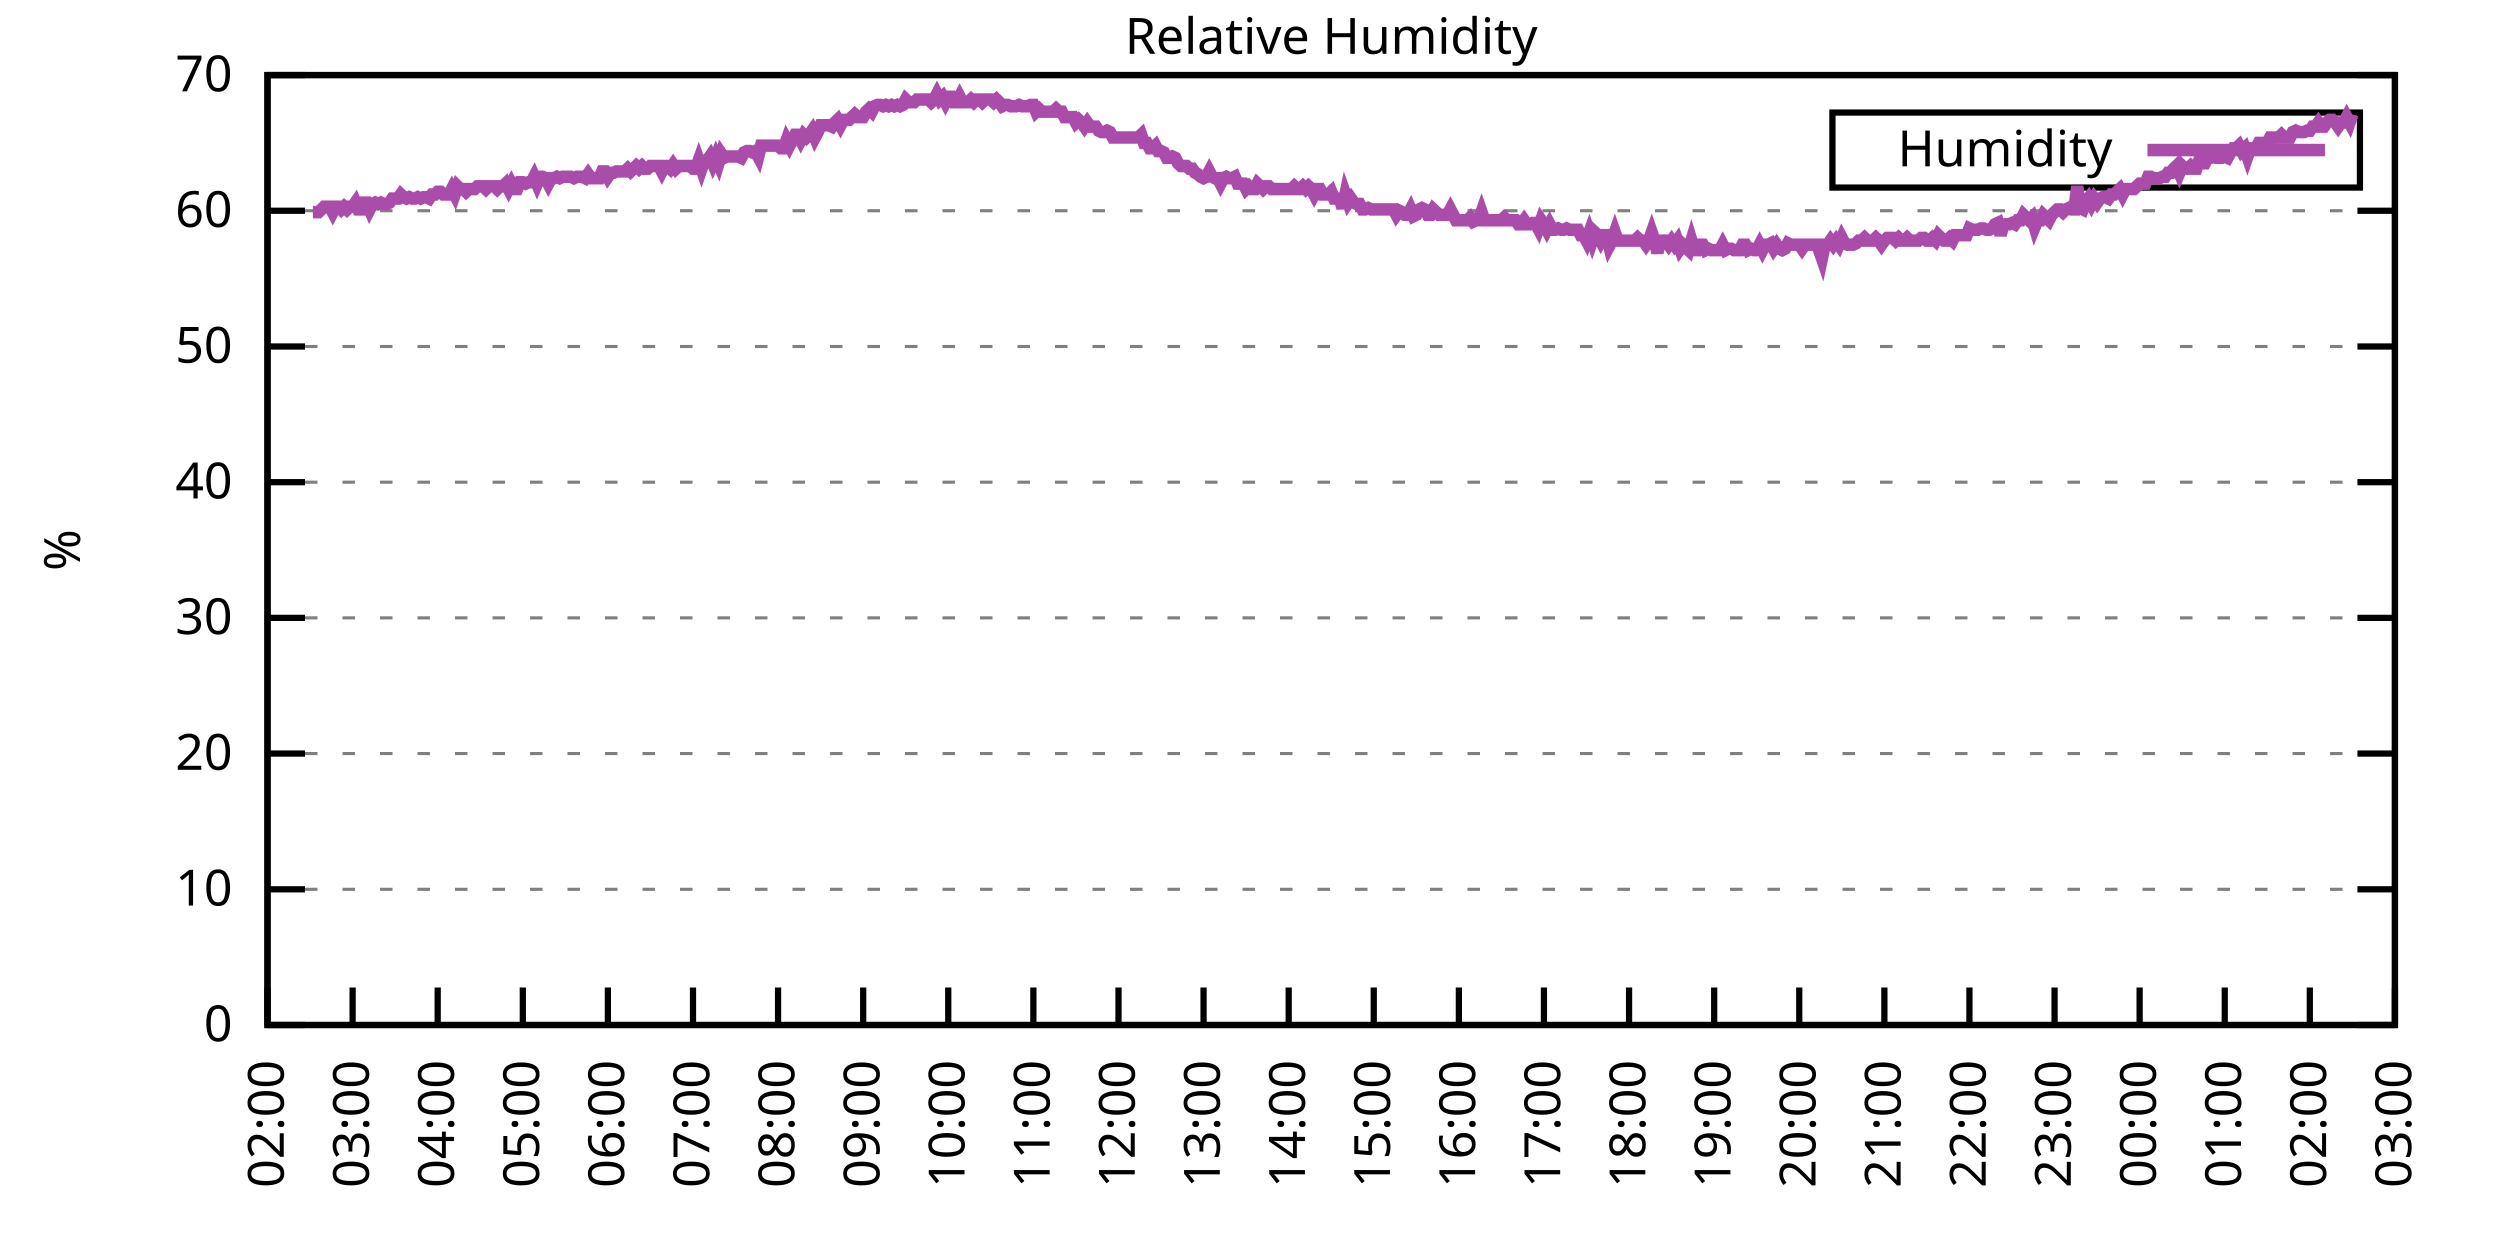
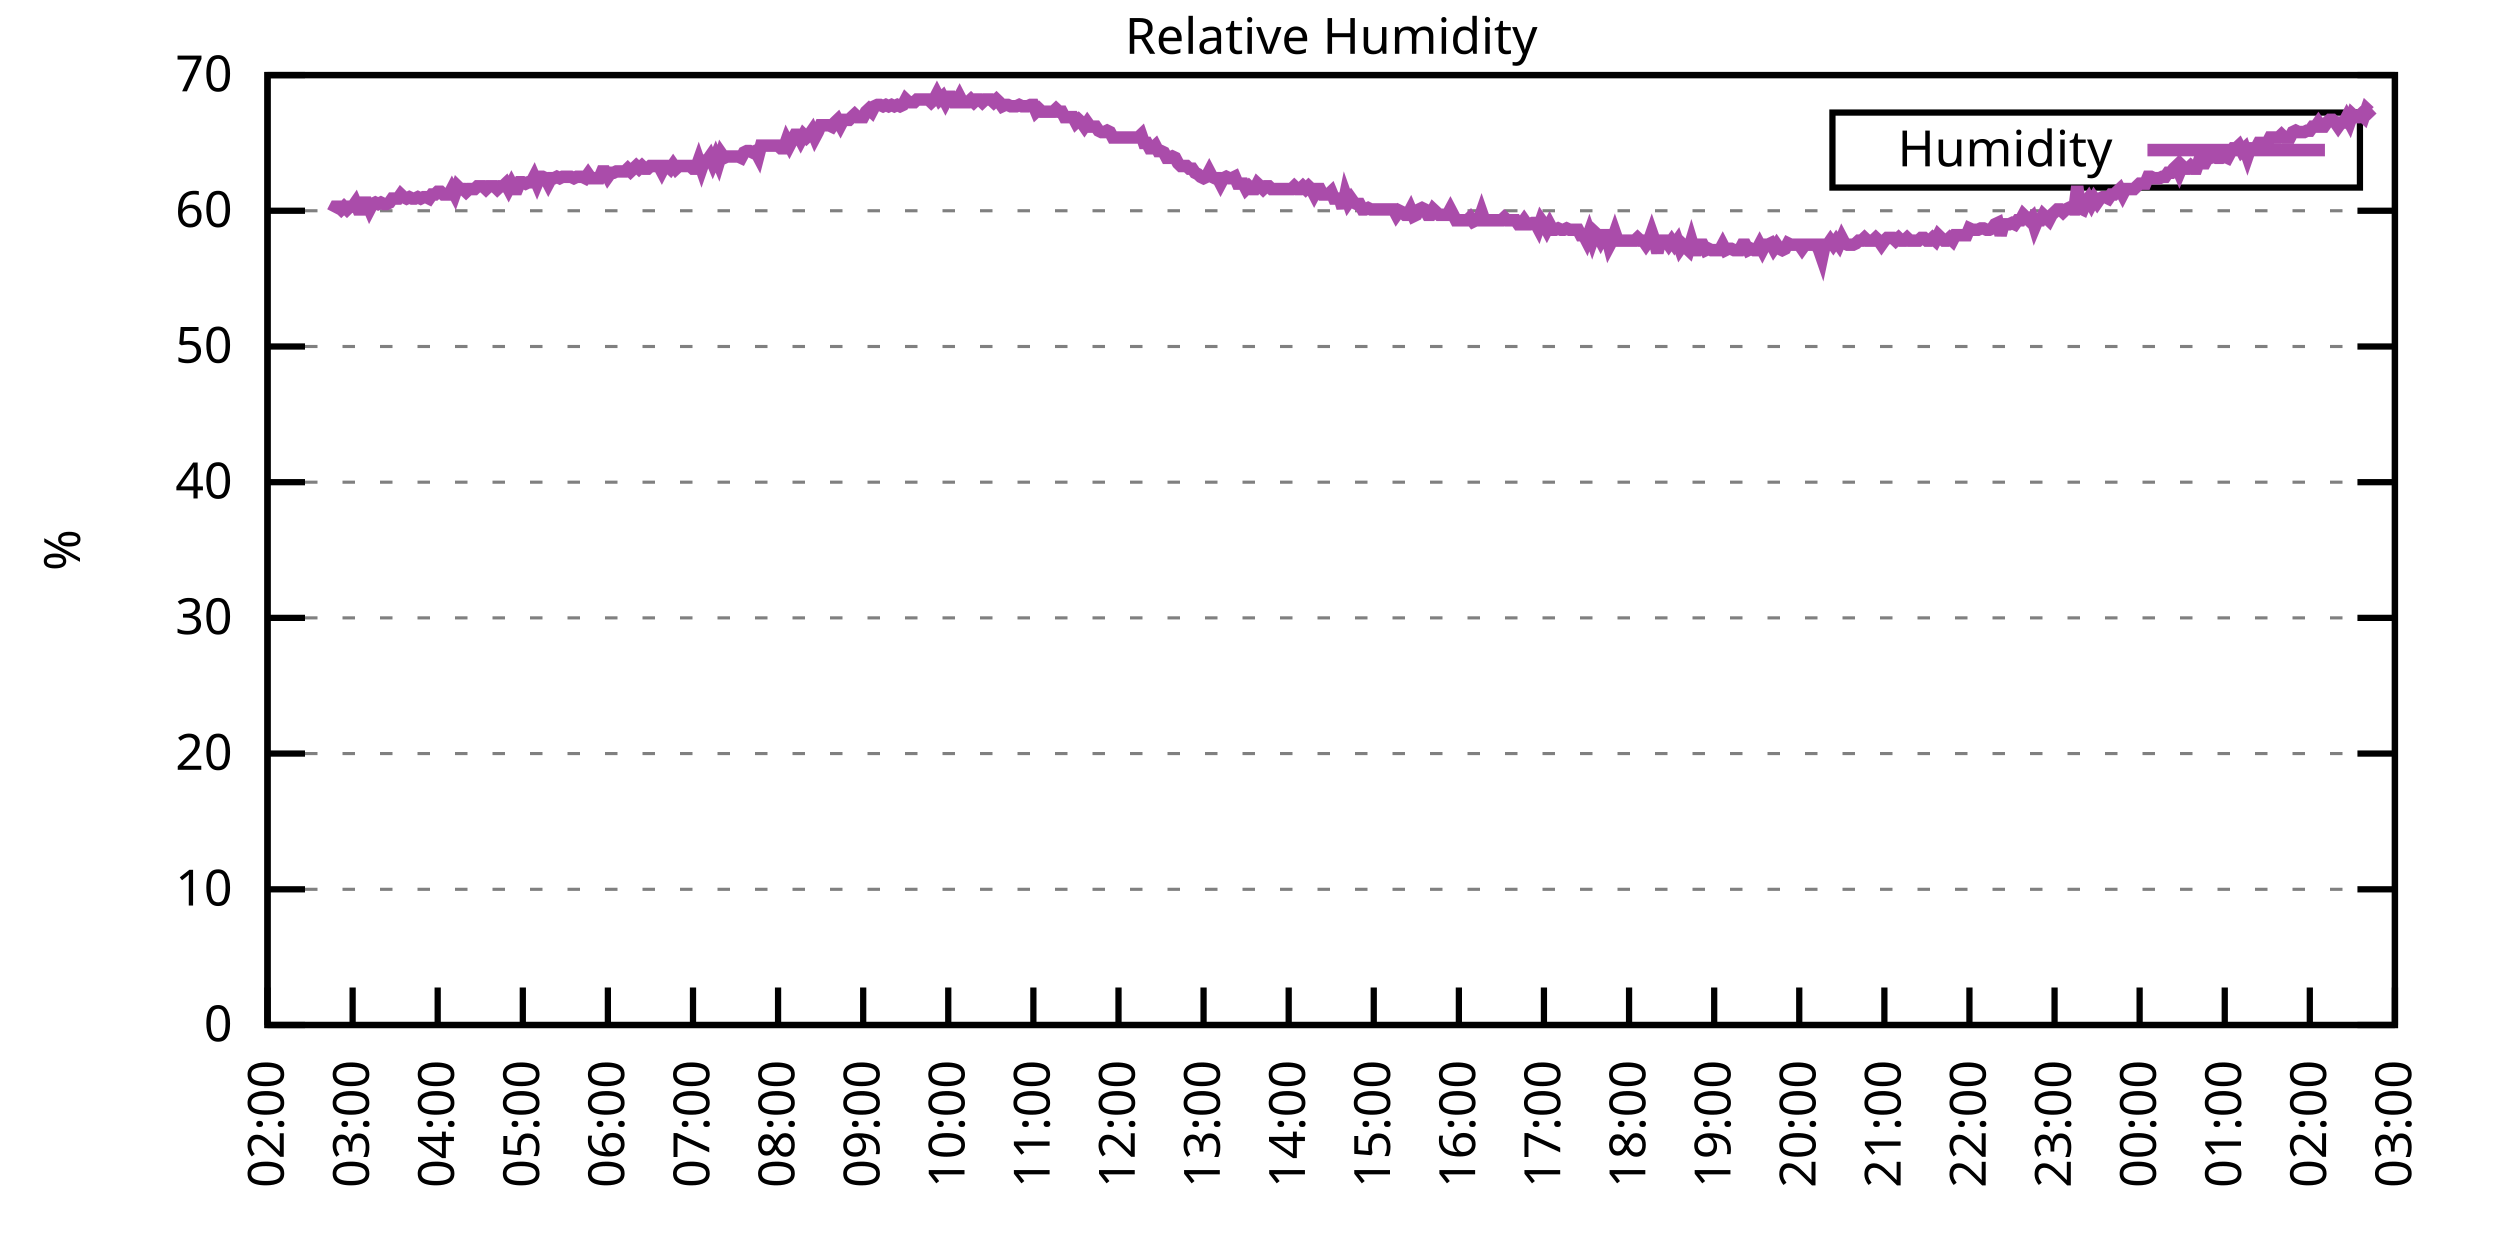
<svg xmlns="http://www.w3.org/2000/svg" xmlns:xlink="http://www.w3.org/1999/xlink" width="400" height="200" viewBox="0 0 400 200">
  <g id="gnuplot_canvas">
    <rect x="0" y="0" width="400" height="200" fill="none" />
    <defs>
      <circle id="gpDot" r="0.5" stroke-width="0.5" stroke="currentColor" />
      <path id="gpPt0" stroke-width="0.333" stroke="currentColor" d="M-1,0 h2 M0,-1 v2" />
      <path id="gpPt1" stroke-width="0.333" stroke="currentColor" d="M-1,-1 L1,1 M1,-1 L-1,1" />
      <path id="gpPt2" stroke-width="0.333" stroke="currentColor" d="M-1,0 L1,0 M0,-1 L0,1 M-1,-1 L1,1 M-1,1 L1,-1" />
      <rect id="gpPt3" stroke-width="0.333" stroke="currentColor" x="-1" y="-1" width="2" height="2" />
      <rect id="gpPt4" stroke-width="0.333" stroke="currentColor" fill="currentColor" x="-1" y="-1" width="2" height="2" />
      <circle id="gpPt5" stroke-width="0.333" stroke="currentColor" cx="0" cy="0" r="1" />
      <use xlink:href="#gpPt5" id="gpPt6" fill="currentColor" stroke="none" />
      <path id="gpPt7" stroke-width="0.333" stroke="currentColor" d="M0,-1.33 L-1.33,0.67 L1.33,0.67 z" />
      <use xlink:href="#gpPt7" id="gpPt8" fill="currentColor" stroke="none" />
      <use xlink:href="#gpPt7" id="gpPt9" stroke="currentColor" transform="rotate(180)" />
      <use xlink:href="#gpPt9" id="gpPt10" fill="currentColor" stroke="none" />
      <use xlink:href="#gpPt3" id="gpPt11" stroke="currentColor" transform="rotate(45)" />
      <use xlink:href="#gpPt11" id="gpPt12" fill="currentColor" stroke="none" />
      <path id="gpPt13" stroke-width="0.333" stroke="currentColor" d="M0,1.330 L1.265,0.411 L0.782,-1.067 L-0.782,-1.076 L-1.265,0.411 z" />
      <use xlink:href="#gpPt13" id="gpPt14" fill="currentColor" stroke="none" />
      <filter id="textbox" filterUnits="objectBoundingBox" x="0" y="0" height="1" width="1">
        <feFlood flood-color="white" flood-opacity="1" result="bgnd" />
        <feComposite in="SourceGraphic" in2="bgnd" operator="atop" />
      </filter>
      <filter id="greybox" filterUnits="objectBoundingBox" x="0" y="0" height="1" width="1">
        <feFlood flood-color="lightgrey" flood-opacity="1" result="grey" />
        <feComposite in="SourceGraphic" in2="grey" operator="atop" />
      </filter>
    </defs>
    <g fill="none" color="white" stroke="currentColor" stroke-width="1.00" stroke-linecap="butt" stroke-linejoin="miter">
</g>
    <g fill="none" color="black" stroke="currentColor" stroke-width="1.00" stroke-linecap="butt" stroke-linejoin="miter">
      <g stroke="none" shape-rendering="crispEdges">
        <polygon fill="rgb(255, 255, 255)" points="42.80,164.00 383.18,164.00 383.18,12.02 42.80,12.02 " />
      </g>
    </g>
    <g fill="none" color="black" stroke="currentColor" stroke-width="1.00" stroke-linecap="butt" stroke-linejoin="miter">
</g>
    <g fill="none" color="black" stroke="black" stroke-width="0.50" stroke-linecap="butt" stroke-linejoin="miter">
</g>
    <g fill="none" color="gray" stroke="currentColor" stroke-width="0.50" stroke-linecap="butt" stroke-linejoin="miter">
      <path stroke="gray" stroke-dasharray="2,4" class="gridline" d="M42.80,164.00 L383.19,164.00  " />
    </g>
    <g fill="none" color="gray" stroke="gray" stroke-width="1.00" stroke-linecap="butt" stroke-linejoin="miter">
</g>
    <g fill="none" color="black" stroke="currentColor" stroke-width="1.00" stroke-linecap="butt" stroke-linejoin="miter">
      <path stroke="black" d="M42.80,164.00 L48.80,164.00 M383.19,164.00 L377.19,164.00  " />
      <g transform="translate(37.20,166.60)" stroke="none" fill="black" font-family="Sans" font-size="8.00" text-anchor="end">
        <text>
          <tspan font-family="Sans"> 0</tspan>
        </text>
      </g>
    </g>
    <g fill="none" color="black" stroke="currentColor" stroke-width="1.00" stroke-linecap="butt" stroke-linejoin="miter">
</g>
    <g fill="none" color="black" stroke="black" stroke-width="0.50" stroke-linecap="butt" stroke-linejoin="miter">
</g>
    <g fill="none" color="gray" stroke="currentColor" stroke-width="0.50" stroke-linecap="butt" stroke-linejoin="miter">
      <path stroke="gray" stroke-dasharray="2,4" class="gridline" d="M42.80,142.29 L383.19,142.29  " />
    </g>
    <g fill="none" color="gray" stroke="gray" stroke-width="1.00" stroke-linecap="butt" stroke-linejoin="miter">
</g>
    <g fill="none" color="black" stroke="currentColor" stroke-width="1.00" stroke-linecap="butt" stroke-linejoin="miter">
      <path stroke="black" d="M42.80,142.29 L48.80,142.29 M383.19,142.29 L377.19,142.29  " />
      <g transform="translate(37.20,144.89)" stroke="none" fill="black" font-family="Sans" font-size="8.00" text-anchor="end">
        <text>
          <tspan font-family="Sans"> 10</tspan>
        </text>
      </g>
    </g>
    <g fill="none" color="black" stroke="currentColor" stroke-width="1.00" stroke-linecap="butt" stroke-linejoin="miter">
</g>
    <g fill="none" color="black" stroke="black" stroke-width="0.50" stroke-linecap="butt" stroke-linejoin="miter">
</g>
    <g fill="none" color="gray" stroke="currentColor" stroke-width="0.50" stroke-linecap="butt" stroke-linejoin="miter">
      <path stroke="gray" stroke-dasharray="2,4" class="gridline" d="M42.80,120.57 L383.19,120.57  " />
    </g>
    <g fill="none" color="gray" stroke="gray" stroke-width="1.00" stroke-linecap="butt" stroke-linejoin="miter">
</g>
    <g fill="none" color="black" stroke="currentColor" stroke-width="1.00" stroke-linecap="butt" stroke-linejoin="miter">
      <path stroke="black" d="M42.80,120.57 L48.80,120.57 M383.19,120.57 L377.19,120.57  " />
      <g transform="translate(37.20,123.17)" stroke="none" fill="black" font-family="Sans" font-size="8.00" text-anchor="end">
        <text>
          <tspan font-family="Sans"> 20</tspan>
        </text>
      </g>
    </g>
    <g fill="none" color="black" stroke="currentColor" stroke-width="1.00" stroke-linecap="butt" stroke-linejoin="miter">
</g>
    <g fill="none" color="black" stroke="black" stroke-width="0.50" stroke-linecap="butt" stroke-linejoin="miter">
</g>
    <g fill="none" color="gray" stroke="currentColor" stroke-width="0.50" stroke-linecap="butt" stroke-linejoin="miter">
      <path stroke="gray" stroke-dasharray="2,4" class="gridline" d="M42.80,98.86 L383.19,98.86  " />
    </g>
    <g fill="none" color="gray" stroke="gray" stroke-width="1.00" stroke-linecap="butt" stroke-linejoin="miter">
</g>
    <g fill="none" color="black" stroke="currentColor" stroke-width="1.00" stroke-linecap="butt" stroke-linejoin="miter">
      <path stroke="black" d="M42.80,98.86 L48.80,98.86 M383.19,98.86 L377.19,98.86  " />
      <g transform="translate(37.20,101.46)" stroke="none" fill="black" font-family="Sans" font-size="8.00" text-anchor="end">
        <text>
          <tspan font-family="Sans"> 30</tspan>
        </text>
      </g>
    </g>
    <g fill="none" color="black" stroke="currentColor" stroke-width="1.00" stroke-linecap="butt" stroke-linejoin="miter">
</g>
    <g fill="none" color="black" stroke="black" stroke-width="0.50" stroke-linecap="butt" stroke-linejoin="miter">
</g>
    <g fill="none" color="gray" stroke="currentColor" stroke-width="0.50" stroke-linecap="butt" stroke-linejoin="miter">
      <path stroke="gray" stroke-dasharray="2,4" class="gridline" d="M42.80,77.15 L383.19,77.15  " />
    </g>
    <g fill="none" color="gray" stroke="gray" stroke-width="1.00" stroke-linecap="butt" stroke-linejoin="miter">
</g>
    <g fill="none" color="black" stroke="currentColor" stroke-width="1.00" stroke-linecap="butt" stroke-linejoin="miter">
      <path stroke="black" d="M42.80,77.15 L48.80,77.15 M383.19,77.15 L377.19,77.15  " />
      <g transform="translate(37.20,79.75)" stroke="none" fill="black" font-family="Sans" font-size="8.00" text-anchor="end">
        <text>
          <tspan font-family="Sans"> 40</tspan>
        </text>
      </g>
    </g>
    <g fill="none" color="black" stroke="currentColor" stroke-width="1.00" stroke-linecap="butt" stroke-linejoin="miter">
</g>
    <g fill="none" color="black" stroke="black" stroke-width="0.50" stroke-linecap="butt" stroke-linejoin="miter">
</g>
    <g fill="none" color="gray" stroke="currentColor" stroke-width="0.50" stroke-linecap="butt" stroke-linejoin="miter">
      <path stroke="gray" stroke-dasharray="2,4" class="gridline" d="M42.80,55.44 L383.19,55.44  " />
    </g>
    <g fill="none" color="gray" stroke="gray" stroke-width="1.00" stroke-linecap="butt" stroke-linejoin="miter">
</g>
    <g fill="none" color="black" stroke="currentColor" stroke-width="1.00" stroke-linecap="butt" stroke-linejoin="miter">
      <path stroke="black" d="M42.80,55.44 L48.80,55.44 M383.19,55.44 L377.19,55.44  " />
      <g transform="translate(37.20,58.04)" stroke="none" fill="black" font-family="Sans" font-size="8.00" text-anchor="end">
        <text>
          <tspan font-family="Sans"> 50</tspan>
        </text>
      </g>
    </g>
    <g fill="none" color="black" stroke="currentColor" stroke-width="1.00" stroke-linecap="butt" stroke-linejoin="miter">
</g>
    <g fill="none" color="black" stroke="black" stroke-width="0.50" stroke-linecap="butt" stroke-linejoin="miter">
</g>
    <g fill="none" color="gray" stroke="currentColor" stroke-width="0.50" stroke-linecap="butt" stroke-linejoin="miter">
      <path stroke="gray" stroke-dasharray="2,4" class="gridline" d="M42.80,33.72 L383.19,33.72  " />
    </g>
    <g fill="none" color="gray" stroke="gray" stroke-width="1.00" stroke-linecap="butt" stroke-linejoin="miter">
</g>
    <g fill="none" color="black" stroke="currentColor" stroke-width="1.00" stroke-linecap="butt" stroke-linejoin="miter">
      <path stroke="black" d="M42.80,33.72 L48.80,33.72 M383.19,33.72 L377.19,33.72  " />
      <g transform="translate(37.20,36.32)" stroke="none" fill="black" font-family="Sans" font-size="8.00" text-anchor="end">
        <text>
          <tspan font-family="Sans"> 60</tspan>
        </text>
      </g>
    </g>
    <g fill="none" color="black" stroke="currentColor" stroke-width="1.00" stroke-linecap="butt" stroke-linejoin="miter">
</g>
    <g fill="none" color="black" stroke="black" stroke-width="0.50" stroke-linecap="butt" stroke-linejoin="miter">
</g>
    <g fill="none" color="gray" stroke="currentColor" stroke-width="0.50" stroke-linecap="butt" stroke-linejoin="miter">
      <path stroke="gray" stroke-dasharray="2,4" class="gridline" d="M42.80,12.01 L383.19,12.01  " />
    </g>
    <g fill="none" color="gray" stroke="gray" stroke-width="1.00" stroke-linecap="butt" stroke-linejoin="miter">
</g>
    <g fill="none" color="black" stroke="currentColor" stroke-width="1.00" stroke-linecap="butt" stroke-linejoin="miter">
      <path stroke="black" d="M42.80,12.01 L48.80,12.01 M383.19,12.01 L377.19,12.01  " />
      <g transform="translate(37.20,14.61)" stroke="none" fill="black" font-family="Sans" font-size="8.00" text-anchor="end">
        <text>
          <tspan font-family="Sans"> 70</tspan>
        </text>
      </g>
    </g>
    <g fill="none" color="black" stroke="currentColor" stroke-width="1.00" stroke-linecap="butt" stroke-linejoin="miter">
      <path stroke="black" d="M42.80,164.00 L42.80,158.00  " />
      <g transform="translate(45.40,169.60) rotate(270.00)" stroke="none" fill="black" font-family="Sans" font-size="8.00" text-anchor="end">
        <text>
          <tspan font-family="Sans">02:00</tspan>
        </text>
      </g>
    </g>
    <g fill="none" color="black" stroke="currentColor" stroke-width="1.00" stroke-linecap="butt" stroke-linejoin="miter">
      <path stroke="black" d="M56.42,164.00 L56.42,158.00  " />
      <g transform="translate(59.02,169.60) rotate(270.00)" stroke="none" fill="black" font-family="Sans" font-size="8.00" text-anchor="end">
        <text>
          <tspan font-family="Sans">03:00</tspan>
        </text>
      </g>
    </g>
    <g fill="none" color="black" stroke="currentColor" stroke-width="1.00" stroke-linecap="butt" stroke-linejoin="miter">
      <path stroke="black" d="M70.03,164.00 L70.03,158.00  " />
      <g transform="translate(72.63,169.60) rotate(270.00)" stroke="none" fill="black" font-family="Sans" font-size="8.00" text-anchor="end">
        <text>
          <tspan font-family="Sans">04:00</tspan>
        </text>
      </g>
    </g>
    <g fill="none" color="black" stroke="currentColor" stroke-width="1.00" stroke-linecap="butt" stroke-linejoin="miter">
      <path stroke="black" d="M83.65,164.00 L83.65,158.00  " />
      <g transform="translate(86.25,169.60) rotate(270.00)" stroke="none" fill="black" font-family="Sans" font-size="8.00" text-anchor="end">
        <text>
          <tspan font-family="Sans">05:00</tspan>
        </text>
      </g>
    </g>
    <g fill="none" color="black" stroke="currentColor" stroke-width="1.00" stroke-linecap="butt" stroke-linejoin="miter">
      <path stroke="black" d="M97.26,164.00 L97.26,158.00  " />
      <g transform="translate(99.86,169.60) rotate(270.00)" stroke="none" fill="black" font-family="Sans" font-size="8.00" text-anchor="end">
        <text>
          <tspan font-family="Sans">06:00</tspan>
        </text>
      </g>
    </g>
    <g fill="none" color="black" stroke="currentColor" stroke-width="1.00" stroke-linecap="butt" stroke-linejoin="miter">
      <path stroke="black" d="M110.88,164.00 L110.88,158.00  " />
      <g transform="translate(113.48,169.60) rotate(270.00)" stroke="none" fill="black" font-family="Sans" font-size="8.00" text-anchor="end">
        <text>
          <tspan font-family="Sans">07:00</tspan>
        </text>
      </g>
    </g>
    <g fill="none" color="black" stroke="currentColor" stroke-width="1.00" stroke-linecap="butt" stroke-linejoin="miter">
      <path stroke="black" d="M124.49,164.00 L124.49,158.00  " />
      <g transform="translate(127.09,169.60) rotate(270.00)" stroke="none" fill="black" font-family="Sans" font-size="8.00" text-anchor="end">
        <text>
          <tspan font-family="Sans">08:00</tspan>
        </text>
      </g>
    </g>
    <g fill="none" color="black" stroke="currentColor" stroke-width="1.00" stroke-linecap="butt" stroke-linejoin="miter">
      <path stroke="black" d="M138.11,164.00 L138.11,158.00  " />
      <g transform="translate(140.71,169.60) rotate(270.00)" stroke="none" fill="black" font-family="Sans" font-size="8.00" text-anchor="end">
        <text>
          <tspan font-family="Sans">09:00</tspan>
        </text>
      </g>
    </g>
    <g fill="none" color="black" stroke="currentColor" stroke-width="1.00" stroke-linecap="butt" stroke-linejoin="miter">
      <path stroke="black" d="M151.72,164.00 L151.72,158.00  " />
      <g transform="translate(154.32,169.60) rotate(270.00)" stroke="none" fill="black" font-family="Sans" font-size="8.00" text-anchor="end">
        <text>
          <tspan font-family="Sans">10:00</tspan>
        </text>
      </g>
    </g>
    <g fill="none" color="black" stroke="currentColor" stroke-width="1.00" stroke-linecap="butt" stroke-linejoin="miter">
      <path stroke="black" d="M165.34,164.00 L165.34,158.00  " />
      <g transform="translate(167.94,169.60) rotate(270.00)" stroke="none" fill="black" font-family="Sans" font-size="8.00" text-anchor="end">
        <text>
          <tspan font-family="Sans">11:00</tspan>
        </text>
      </g>
    </g>
    <g fill="none" color="black" stroke="currentColor" stroke-width="1.00" stroke-linecap="butt" stroke-linejoin="miter">
      <path stroke="black" d="M178.96,164.00 L178.96,158.00  " />
      <g transform="translate(181.56,169.60) rotate(270.00)" stroke="none" fill="black" font-family="Sans" font-size="8.00" text-anchor="end">
        <text>
          <tspan font-family="Sans">12:00</tspan>
        </text>
      </g>
    </g>
    <g fill="none" color="black" stroke="currentColor" stroke-width="1.00" stroke-linecap="butt" stroke-linejoin="miter">
      <path stroke="black" d="M192.57,164.00 L192.57,158.00  " />
      <g transform="translate(195.17,169.60) rotate(270.00)" stroke="none" fill="black" font-family="Sans" font-size="8.00" text-anchor="end">
        <text>
          <tspan font-family="Sans">13:00</tspan>
        </text>
      </g>
    </g>
    <g fill="none" color="black" stroke="currentColor" stroke-width="1.00" stroke-linecap="butt" stroke-linejoin="miter">
      <path stroke="black" d="M206.19,164.00 L206.19,158.00  " />
      <g transform="translate(208.79,169.60) rotate(270.00)" stroke="none" fill="black" font-family="Sans" font-size="8.00" text-anchor="end">
        <text>
          <tspan font-family="Sans">14:00</tspan>
        </text>
      </g>
    </g>
    <g fill="none" color="black" stroke="currentColor" stroke-width="1.00" stroke-linecap="butt" stroke-linejoin="miter">
      <path stroke="black" d="M219.80,164.00 L219.80,158.00  " />
      <g transform="translate(222.40,169.60) rotate(270.00)" stroke="none" fill="black" font-family="Sans" font-size="8.00" text-anchor="end">
        <text>
          <tspan font-family="Sans">15:00</tspan>
        </text>
      </g>
    </g>
    <g fill="none" color="black" stroke="currentColor" stroke-width="1.00" stroke-linecap="butt" stroke-linejoin="miter">
      <path stroke="black" d="M233.42,164.00 L233.42,158.00  " />
      <g transform="translate(236.02,169.60) rotate(270.00)" stroke="none" fill="black" font-family="Sans" font-size="8.00" text-anchor="end">
        <text>
          <tspan font-family="Sans">16:00</tspan>
        </text>
      </g>
    </g>
    <g fill="none" color="black" stroke="currentColor" stroke-width="1.00" stroke-linecap="butt" stroke-linejoin="miter">
      <path stroke="black" d="M247.03,164.00 L247.03,158.00  " />
      <g transform="translate(249.63,169.60) rotate(270.00)" stroke="none" fill="black" font-family="Sans" font-size="8.00" text-anchor="end">
        <text>
          <tspan font-family="Sans">17:00</tspan>
        </text>
      </g>
    </g>
    <g fill="none" color="black" stroke="currentColor" stroke-width="1.00" stroke-linecap="butt" stroke-linejoin="miter">
      <path stroke="black" d="M260.65,164.00 L260.65,158.00  " />
      <g transform="translate(263.25,169.60) rotate(270.00)" stroke="none" fill="black" font-family="Sans" font-size="8.00" text-anchor="end">
        <text>
          <tspan font-family="Sans">18:00</tspan>
        </text>
      </g>
    </g>
    <g fill="none" color="black" stroke="currentColor" stroke-width="1.00" stroke-linecap="butt" stroke-linejoin="miter">
      <path stroke="black" d="M274.27,164.00 L274.27,158.00  " />
      <g transform="translate(276.87,169.60) rotate(270.00)" stroke="none" fill="black" font-family="Sans" font-size="8.00" text-anchor="end">
        <text>
          <tspan font-family="Sans">19:00</tspan>
        </text>
      </g>
    </g>
    <g fill="none" color="black" stroke="currentColor" stroke-width="1.00" stroke-linecap="butt" stroke-linejoin="miter">
      <path stroke="black" d="M287.88,164.00 L287.88,158.00  " />
      <g transform="translate(290.48,169.60) rotate(270.00)" stroke="none" fill="black" font-family="Sans" font-size="8.00" text-anchor="end">
        <text>
          <tspan font-family="Sans">20:00</tspan>
        </text>
      </g>
    </g>
    <g fill="none" color="black" stroke="currentColor" stroke-width="1.00" stroke-linecap="butt" stroke-linejoin="miter">
      <path stroke="black" d="M301.50,164.00 L301.50,158.00  " />
      <g transform="translate(304.10,169.60) rotate(270.00)" stroke="none" fill="black" font-family="Sans" font-size="8.00" text-anchor="end">
        <text>
          <tspan font-family="Sans">21:00</tspan>
        </text>
      </g>
    </g>
    <g fill="none" color="black" stroke="currentColor" stroke-width="1.00" stroke-linecap="butt" stroke-linejoin="miter">
      <path stroke="black" d="M315.11,164.00 L315.11,158.00  " />
      <g transform="translate(317.71,169.60) rotate(270.00)" stroke="none" fill="black" font-family="Sans" font-size="8.00" text-anchor="end">
        <text>
          <tspan font-family="Sans">22:00</tspan>
        </text>
      </g>
    </g>
    <g fill="none" color="black" stroke="currentColor" stroke-width="1.00" stroke-linecap="butt" stroke-linejoin="miter">
      <path stroke="black" d="M328.73,164.00 L328.73,158.00  " />
      <g transform="translate(331.33,169.60) rotate(270.00)" stroke="none" fill="black" font-family="Sans" font-size="8.00" text-anchor="end">
        <text>
          <tspan font-family="Sans">23:00</tspan>
        </text>
      </g>
    </g>
    <g fill="none" color="black" stroke="currentColor" stroke-width="1.00" stroke-linecap="butt" stroke-linejoin="miter">
      <path stroke="black" d="M342.34,164.00 L342.34,158.00  " />
      <g transform="translate(344.94,169.60) rotate(270.00)" stroke="none" fill="black" font-family="Sans" font-size="8.00" text-anchor="end">
        <text>
          <tspan font-family="Sans">00:00</tspan>
        </text>
      </g>
    </g>
    <g fill="none" color="black" stroke="currentColor" stroke-width="1.00" stroke-linecap="butt" stroke-linejoin="miter">
      <path stroke="black" d="M355.96,164.00 L355.96,158.00  " />
      <g transform="translate(358.56,169.60) rotate(270.00)" stroke="none" fill="black" font-family="Sans" font-size="8.00" text-anchor="end">
        <text>
          <tspan font-family="Sans">01:00</tspan>
        </text>
      </g>
    </g>
    <g fill="none" color="black" stroke="currentColor" stroke-width="1.00" stroke-linecap="butt" stroke-linejoin="miter">
      <path stroke="black" d="M369.57,164.00 L369.57,158.00  " />
      <g transform="translate(372.17,169.60) rotate(270.00)" stroke="none" fill="black" font-family="Sans" font-size="8.00" text-anchor="end">
        <text>
          <tspan font-family="Sans">02:00</tspan>
        </text>
      </g>
    </g>
    <g fill="none" color="black" stroke="currentColor" stroke-width="1.00" stroke-linecap="butt" stroke-linejoin="miter">
      <path stroke="black" d="M383.19,164.00 L383.19,158.00  " />
      <g transform="translate(385.79,169.60) rotate(270.00)" stroke="none" fill="black" font-family="Sans" font-size="8.00" text-anchor="end">
        <text>
          <tspan font-family="Sans">03:00</tspan>
        </text>
      </g>
    </g>
    <g fill="none" color="black" stroke="currentColor" stroke-width="1.00" stroke-linecap="butt" stroke-linejoin="miter">
</g>
    <g fill="none" color="black" stroke="currentColor" stroke-width="1.00" stroke-linecap="butt" stroke-linejoin="miter">
      <path stroke="black" d="M42.80,12.01 L42.80,164.00 L383.19,164.00 L383.19,12.01 L42.80,12.01 Z  " />
    </g>
    <g fill="none" color="black" stroke="currentColor" stroke-width="1.00" stroke-linecap="butt" stroke-linejoin="miter">
</g>
    <g fill="none" color="black" stroke="currentColor" stroke-width="1.00" stroke-linecap="butt" stroke-linejoin="miter">
      <path stroke="black" d="M293.19,30.01 L293.19,18.01 L377.59,18.01 L377.59,30.01 L293.19,30.01 Z  " />
    </g>
    <g id="Relative_Humidity_plot_1">
      <g fill="none" color="white" stroke="black" stroke-width="2.00" stroke-linecap="butt" stroke-linejoin="miter">
</g>
      <g fill="none" color="black" stroke="currentColor" stroke-width="2.00" stroke-linecap="butt" stroke-linejoin="miter">
        <g transform="translate(337.99,26.61)" stroke="none" fill="black" font-family="Sans" font-size="8.00" text-anchor="end">
          <text>
            <tspan font-family="Sans">Humidity</tspan>
          </text>
        </g>
      </g>
      <g fill="none" color="black" stroke="currentColor" stroke-width="2.00" stroke-linecap="butt" stroke-linejoin="miter">
-         <path stroke="rgb(170,  76, 170)" d="M343.59,24.01 L371.99,24.01 M50.06,33.94 L50.52,33.94 L50.97,33.94 L51.42,33.51 L51.88,33.07 L52.33,33.07   L52.78,33.07 L53.24,33.94 L53.69,33.07 L54.15,33.07 L54.60,33.51 L55.05,33.07 L55.51,33.51 L55.96,33.07   L56.42,33.07 L56.87,32.42 L57.32,33.51 L57.78,33.51 L58.23,32.42 L58.68,32.42 L59.14,33.51 L59.59,32.64   L60.05,32.42 L60.50,32.64 L60.95,32.42 L61.41,32.64 L61.86,32.64 L62.32,32.42 L62.77,31.77 L63.22,31.77   L63.68,31.77 L64.13,31.12 L64.58,31.55 L65.04,31.77 L65.49,31.55 L65.95,31.77 L66.40,31.77 L66.85,31.55   L67.31,31.77 L67.76,31.55 L68.22,31.55 L68.67,31.77 L69.12,31.12 L69.58,31.12 L70.03,30.68 L70.49,30.68   L70.94,31.12 L71.39,31.12 L71.85,31.12 L72.30,30.25 L72.75,31.12 L73.21,29.81 L73.66,30.25 L74.12,30.25   L74.57,30.68 L75.02,30.25 L75.48,30.25 L75.93,30.25 L76.39,29.81 L76.84,29.81 L77.29,29.81 L77.75,30.25   L78.20,29.81 L78.65,29.81 L79.11,29.81 L79.56,30.25 L80.02,29.81 L80.47,29.81 L80.92,29.38 L81.38,30.25   L81.83,29.38 L82.29,30.25 L82.74,30.25 L83.19,29.16 L83.65,29.16 L84.10,29.38 L84.55,29.16 L85.01,29.16   L85.46,28.29 L85.92,29.38 L86.37,28.29 L86.82,28.29 L87.28,28.51 L87.73,29.38 L88.19,28.51 L88.64,28.51   L89.09,28.29 L89.55,28.51 L90.00,28.29 L90.45,28.29 L90.91,28.29 L91.36,28.29 L91.82,28.51 L92.27,28.29   L92.72,28.29 L93.18,28.29 L93.63,28.51 L94.09,27.86 L94.54,28.51 L94.99,28.51 L95.45,28.51 L95.90,28.51   L96.35,27.43 L96.81,27.43 L97.26,28.29 L97.72,27.64 L98.17,27.64 L98.62,27.43 L99.08,27.43 L99.53,27.43   L99.99,27.43 L100.44,26.99 L100.89,27.43 L101.35,26.99 L101.80,26.56 L102.25,26.99 L102.71,26.56 L103.16,26.99   L103.62,26.99 L104.07,26.56 L104.52,26.56 L104.98,26.56 L105.43,26.56 L105.89,27.43 L106.34,26.56 L106.79,26.56   L107.25,26.99 L107.70,26.34 L108.15,26.99 L108.61,26.56 L109.06,26.56 L109.52,26.56 L109.97,26.56 L110.42,26.56   L110.88,26.99 L111.33,26.99 L111.79,25.69 L112.24,26.99 L112.69,25.69 L113.15,25.69 L113.60,25.04 L114.05,26.12   L114.51,25.04 L114.96,26.12 L115.42,24.60 L115.87,25.25 L116.32,25.04 L116.78,25.04 L117.23,25.04 L117.69,25.04   L118.14,25.04 L118.59,25.25 L119.05,24.39 L119.50,24.17 L119.96,24.17 L120.41,24.39 L120.86,24.17 L121.32,25.04   L121.77,23.30 L122.22,23.30 L122.68,23.30 L123.13,23.30 L123.59,23.30 L124.04,23.30 L124.49,23.30 L124.95,23.73   L125.40,23.73 L125.86,22.43 L126.31,23.30 L126.76,22.43 L127.22,21.56 L127.67,21.56 L128.12,22.43 L128.58,21.56   L129.03,22.00 L129.49,21.56 L129.94,20.91 L130.39,22.00 L130.85,21.13 L131.30,20.04 L131.76,20.04 L132.21,20.04   L132.66,20.04 L133.12,20.26 L133.57,19.61 L134.02,19.18 L134.48,20.04 L134.93,19.18 L135.39,19.18 L135.84,19.18   L136.29,18.74 L136.75,18.31 L137.20,18.74 L137.66,18.74 L138.11,18.74 L138.56,17.87 L139.02,17.44 L139.47,17.87   L139.92,17.00 L140.38,16.79 L140.83,16.79 L141.29,17.00 L141.74,16.79 L142.19,17.00 L142.65,16.79 L143.10,17.00   L143.56,16.79 L144.01,17.00 L144.46,16.79 L144.92,15.92 L145.37,16.35 L145.82,16.35 L146.28,16.35 L146.73,15.92   L147.19,15.92 L147.64,15.92 L148.09,15.92 L148.55,15.92 L149.00,16.35 L149.46,15.92 L149.91,15.05 L150.36,15.92   L150.82,15.48 L151.27,16.35 L151.72,15.48 L152.18,15.48 L152.63,16.35 L153.09,16.35 L153.54,15.48 L153.99,16.35   L154.45,16.35 L154.90,16.35 L155.36,15.92 L155.81,16.35 L156.26,15.92 L156.72,15.92 L157.17,16.35 L157.62,15.92   L158.08,15.92 L158.53,15.92 L158.99,16.35 L159.44,15.92 L159.89,16.35 L160.35,17.00 L160.80,16.79 L161.26,16.79   L161.71,17.00 L162.16,17.00 L162.62,17.00 L163.07,16.79 L163.52,17.00 L163.98,17.00 L164.43,17.00 L164.89,16.79   L165.34,16.79 L165.79,17.87 L166.25,17.44 L166.70,17.87 L167.16,17.87 L167.61,17.87 L168.06,17.87 L168.52,17.87   L168.97,17.44 L169.43,17.87 L169.88,17.87 L170.33,18.74 L170.79,18.74 L171.24,18.74 L171.69,18.74 L172.15,19.61   L172.60,19.18 L173.06,19.61 L173.51,20.26 L173.96,19.61 L174.42,20.26 L174.87,20.26 L175.33,20.26 L175.78,20.91   L176.23,21.13 L176.69,21.13 L177.14,20.91 L177.59,21.13 L178.05,22.00 L178.50,22.00 L178.96,22.00 L179.41,22.00   L179.86,22.00 L180.32,22.00 L180.77,22.00 L181.23,22.00 L181.68,22.00 L182.13,22.00 L182.59,21.56 L183.04,22.87   L183.49,22.87 L183.95,23.73 L184.40,23.73 L184.86,23.30 L185.31,24.17 L185.76,24.17 L186.22,24.39 L186.67,25.25   L187.13,25.25 L187.58,25.04 L188.03,25.25 L188.49,26.12 L188.94,26.56 L189.39,26.56 L189.85,26.56 L190.30,26.99   L190.76,26.99 L191.21,27.64 L191.66,27.86 L192.12,28.29 L192.57,28.51 L193.03,28.29 L193.48,27.43 L193.93,28.29   L194.39,28.51 L194.84,28.51 L195.29,29.38 L195.75,28.51 L196.20,28.29 L196.66,28.51 L197.11,28.51 L197.56,28.29   L198.02,29.38 L198.47,29.38 L198.93,29.38 L199.38,30.25 L199.83,29.81 L200.29,30.25 L200.74,30.25 L201.19,29.38   L201.65,29.81 L202.10,30.25 L202.56,29.81 L203.01,29.81 L203.46,30.25 L203.92,30.25 L204.37,30.25 L204.83,30.25   L205.28,30.25 L205.73,30.25 L206.19,30.25 L206.64,30.25 L207.09,29.81 L207.55,30.25 L208.00,30.25 L208.46,29.81   L208.91,30.25 L209.36,29.81 L209.82,30.25 L210.27,31.12 L210.73,30.25 L211.18,30.25 L211.63,31.12 L212.09,31.12   L212.54,31.12 L213.00,30.68 L213.45,31.77 L213.90,31.77 L214.36,31.77 L214.81,33.29 L215.26,31.12 L215.72,32.42   L216.17,31.77 L216.63,32.42 L217.08,32.64 L217.53,32.64 L217.99,33.51 L218.44,33.51 L218.90,33.29 L219.35,33.51   L219.80,33.51 L220.26,33.51 L220.71,33.51 L221.16,33.51 L221.62,33.51 L222.07,33.51 L222.53,33.51 L222.98,33.51   L223.43,34.37 L223.89,33.72 L224.34,33.94 L224.80,34.37 L225.25,34.37 L225.70,33.51 L226.16,34.59 L226.61,34.37   L227.06,33.51 L227.52,33.29 L227.97,33.51 L228.43,34.37 L228.88,34.37 L229.33,33.51 L229.79,33.94 L230.24,34.37   L230.70,34.37 L231.15,34.37 L231.60,34.37 L232.06,33.51 L232.51,34.37 L232.96,35.24 L233.42,35.24 L233.87,35.24   L234.33,35.24 L234.78,35.24 L235.23,34.81 L235.69,35.46 L236.14,35.24 L236.60,35.24 L237.05,33.94 L237.50,35.24   L237.96,35.24 L238.41,35.24 L238.86,35.24 L239.32,35.24 L239.77,35.24 L240.23,35.24 L240.68,34.81 L241.13,35.24   L241.59,35.24 L242.04,35.24 L242.50,35.24 L242.95,35.89 L243.40,35.89 L243.86,35.24 L244.31,35.89 L244.76,35.89   L245.22,35.68 L245.67,35.68 L246.13,36.55 L246.58,35.24 L247.03,35.89 L247.49,36.76 L247.94,35.89 L248.40,36.76   L248.85,36.76 L249.30,36.55 L249.76,36.76 L250.21,36.76 L250.66,36.55 L251.12,36.76 L251.57,36.76 L252.03,36.76   L252.48,36.76 L252.93,37.63 L253.39,37.63 L253.84,38.50 L254.30,37.20 L254.75,38.50 L255.20,37.20 L255.66,37.63   L256.11,38.50 L256.56,37.63 L257.02,37.63 L257.47,39.37 L257.93,38.50 L258.38,37.20 L258.83,38.50 L259.29,38.50   L259.74,38.50 L260.20,38.50 L260.65,38.50 L261.10,38.50 L261.56,38.50 L262.01,38.07 L262.47,38.50 L262.92,38.50   L263.37,39.15 L263.83,38.50 L264.28,37.20 L264.73,38.50 L265.19,40.45 L265.64,38.50 L266.10,38.50 L266.55,38.50   L267.00,39.15 L267.46,38.50 L267.91,39.15 L268.37,38.50 L268.82,39.80 L269.27,39.15 L269.73,39.59 L270.18,40.02   L270.63,38.50 L271.09,40.02 L271.54,40.02 L272.00,39.15 L272.45,39.15 L272.90,40.02 L273.36,39.80 L273.81,40.02   L274.27,40.02 L274.72,40.02 L275.17,40.02 L275.63,39.15 L276.08,40.02 L276.53,39.80 L276.99,39.80 L277.44,40.02   L277.90,40.02 L278.35,40.02 L278.80,39.15 L279.26,39.15 L279.71,40.02 L280.17,39.80 L280.62,40.02 L281.07,40.02   L281.53,39.15 L281.98,40.02 L282.43,39.15 L282.89,39.15 L283.34,38.93 L283.80,39.80 L284.25,39.15 L284.70,39.80   L285.16,40.02 L285.61,39.80 L286.07,38.93 L286.52,39.15 L286.97,39.15 L287.43,39.15 L287.88,39.15 L288.33,39.80   L288.79,39.15 L289.24,39.15 L289.70,39.15 L290.15,39.15 L290.60,39.15 L291.06,40.02 L291.51,41.32 L291.97,39.15   L292.42,39.15 L292.87,38.50 L293.33,39.15 L293.78,38.50 L294.23,39.15 L294.69,38.07 L295.14,38.93 L295.60,39.15   L296.05,39.15 L296.50,39.15 L296.96,38.93 L297.41,38.50 L297.87,38.50 L298.32,38.07 L298.77,38.50 L299.23,38.50   L299.68,38.50 L300.13,38.07 L300.59,38.50 L301.04,39.15 L301.50,38.50 L301.95,38.07 L302.40,38.07 L302.86,38.07   L303.31,38.50 L303.77,38.07 L304.22,38.50 L304.67,38.50 L305.13,38.07 L305.58,38.50 L306.03,38.50 L306.49,38.50   L306.94,38.50 L307.40,38.07 L307.85,38.07 L308.30,38.50 L308.76,38.50 L309.21,38.07 L309.67,38.50 L310.12,37.63   L310.57,38.07 L311.03,38.50 L311.48,38.50 L311.94,38.07 L312.39,38.50 L312.84,37.63 L313.30,37.63 L313.75,37.63   L314.20,37.63 L314.66,37.63 L315.11,36.55 L315.57,36.76 L316.02,36.76 L316.47,36.76 L316.93,36.55 L317.38,36.55   L317.84,36.76 L318.29,36.76 L318.74,36.55 L319.20,35.89 L319.65,35.68 L320.10,37.63 L320.56,35.89 L321.01,35.89   L321.47,35.89 L321.92,35.68 L322.37,35.89 L322.83,35.24 L323.28,35.24 L323.74,34.37 L324.19,34.81 L324.64,35.24   L325.10,34.81 L325.55,36.33 L326.00,35.24 L326.46,35.24 L326.91,34.37 L327.37,34.81 L327.82,35.24 L328.27,34.37   L328.73,33.94 L329.18,33.51 L329.64,33.51 L330.09,33.94 L330.54,33.51 L331.00,33.29 L331.45,33.51 L331.90,33.51   L332.36,29.81 L332.81,33.29 L333.27,33.51 L333.72,32.42 L334.17,31.77 L334.63,32.64 L335.08,31.77 L335.54,32.42   L335.99,31.77 L336.44,31.55 L336.90,31.55 L337.35,31.77 L337.80,31.12 L338.26,31.12 L338.71,30.68 L339.17,30.25   L339.62,31.12 L340.07,30.25 L340.53,30.25 L340.98,30.25 L341.44,30.25 L341.89,29.81 L342.34,29.38 L342.80,29.38   L343.25,29.38 L343.70,28.29 L344.16,28.29 L344.61,28.51 L345.07,28.51 L345.52,28.51 L345.97,28.29 L346.43,28.29   L346.88,27.64 L347.34,27.64 L347.79,26.99 L348.24,26.56 L348.70,27.64 L349.15,26.56 L349.60,26.99 L350.06,26.99   L350.51,26.56 L350.97,26.99 L351.42,26.99 L351.87,25.69 L352.33,26.12 L352.78,26.12 L353.24,25.25 L353.69,25.25   L354.14,25.04 L354.60,25.25 L355.05,25.25 L355.50,25.25 L355.96,25.04 L356.41,25.25 L356.87,24.39 L357.32,23.73   L357.77,23.73 L358.23,23.30 L358.68,24.17 L359.14,23.73 L359.59,25.04 L360.04,23.73 L360.50,23.73 L360.95,23.73   L361.41,22.87 L361.86,22.87 L362.31,22.87 L362.77,22.87 L363.22,22.00 L363.67,22.00 L364.13,22.00 L364.58,22.00   L365.04,21.56 L365.49,22.00 L365.94,22.00 L366.40,22.00 L366.85,21.13 L367.31,20.91 L367.76,21.13 L368.21,21.13   L368.67,21.13 L369.12,20.91 L369.57,20.91 L370.03,20.26 L370.48,20.26 L370.94,19.61 L371.39,20.26 L371.84,20.26   L372.30,19.61 L372.75,19.18 L373.21,19.18 L373.66,19.61 L374.11,20.26 L374.57,19.61 L375.02,19.61 L375.47,18.74   L375.93,19.61 L376.38,18.31  " />
+         <path stroke="rgb(170,  76, 170)" d="M343.59,24.01 L371.99,24.01 M53.24,33.94 L53.69,33.07 L54.15,33.07 L54.60,33.51 L55.05,33.07 L55.51,33.51   L55.96,33.07 L56.42,33.07 L56.87,32.42 L57.32,33.51 L57.78,33.51 L58.23,32.42 L58.68,32.42 L59.14,33.51   L59.59,32.64 L60.05,32.42 L60.50,32.64 L60.95,32.42 L61.41,32.64 L61.86,32.64 L62.32,32.42 L62.77,31.77   L63.22,31.77 L63.68,31.77 L64.13,31.12 L64.58,31.55 L65.04,31.77 L65.49,31.55 L65.95,31.77 L66.40,31.77   L66.85,31.55 L67.31,31.77 L67.76,31.55 L68.22,31.55 L68.67,31.77 L69.12,31.12 L69.58,31.12 L70.03,30.68   L70.49,30.68 L70.94,31.12 L71.39,31.12 L71.85,31.12 L72.30,30.25 L72.75,31.12 L73.21,29.81 L73.66,30.25   L74.12,30.25 L74.57,30.68 L75.02,30.25 L75.48,30.25 L75.93,30.25 L76.39,29.81 L76.84,29.81 L77.29,29.81   L77.75,30.25 L78.20,29.81 L78.65,29.81 L79.11,29.81 L79.56,30.25 L80.02,29.81 L80.47,29.81 L80.92,29.38   L81.38,30.25 L81.83,29.38 L82.29,30.25 L82.74,30.25 L83.19,29.16 L83.65,29.16 L84.10,29.38 L84.55,29.16   L85.01,29.16 L85.46,28.29 L85.92,29.38 L86.37,28.29 L86.82,28.29 L87.28,28.51 L87.73,29.38 L88.19,28.51   L88.64,28.51 L89.09,28.29 L89.55,28.51 L90.00,28.29 L90.45,28.29 L90.91,28.29 L91.36,28.29 L91.82,28.51   L92.27,28.29 L92.72,28.29 L93.18,28.29 L93.63,28.51 L94.09,27.86 L94.54,28.51 L94.99,28.51 L95.45,28.51   L95.90,28.51 L96.35,27.43 L96.81,27.43 L97.26,28.29 L97.72,27.64 L98.17,27.64 L98.62,27.43 L99.08,27.43   L99.53,27.43 L99.99,27.43 L100.44,26.99 L100.89,27.43 L101.35,26.99 L101.80,26.56 L102.25,26.99 L102.71,26.56   L103.16,26.99 L103.62,26.99 L104.07,26.56 L104.52,26.56 L104.98,26.56 L105.43,26.56 L105.89,27.43 L106.34,26.56   L106.79,26.56 L107.25,26.99 L107.70,26.34 L108.15,26.99 L108.61,26.56 L109.06,26.56 L109.52,26.56 L109.97,26.56   L110.42,26.56 L110.88,26.99 L111.33,26.99 L111.79,25.69 L112.24,26.99 L112.69,25.69 L113.15,25.69 L113.60,25.04   L114.05,26.12 L114.51,25.04 L114.96,26.12 L115.42,24.60 L115.87,25.25 L116.32,25.04 L116.78,25.04 L117.23,25.04   L117.69,25.04 L118.14,25.04 L118.59,25.25 L119.05,24.39 L119.50,24.17 L119.96,24.17 L120.41,24.39 L120.86,24.17   L121.32,25.04 L121.77,23.30 L122.22,23.30 L122.68,23.30 L123.13,23.30 L123.59,23.30 L124.04,23.30 L124.49,23.30   L124.95,23.73 L125.40,23.73 L125.86,22.43 L126.31,23.30 L126.76,22.43 L127.22,21.56 L127.67,21.56 L128.12,22.43   L128.58,21.56 L129.03,22.00 L129.49,21.56 L129.94,20.91 L130.39,22.00 L130.85,21.13 L131.30,20.04 L131.76,20.04   L132.21,20.04 L132.66,20.04 L133.12,20.26 L133.57,19.61 L134.02,19.18 L134.48,20.04 L134.93,19.18 L135.39,19.18   L135.84,19.18 L136.29,18.74 L136.75,18.31 L137.20,18.74 L137.66,18.74 L138.11,18.74 L138.56,17.87 L139.02,17.44   L139.47,17.87 L139.92,17.00 L140.38,16.79 L140.83,16.79 L141.29,17.00 L141.74,16.79 L142.19,17.00 L142.65,16.79   L143.10,17.00 L143.56,16.79 L144.01,17.00 L144.46,16.79 L144.92,15.92 L145.37,16.35 L145.82,16.35 L146.28,16.35   L146.73,15.92 L147.19,15.92 L147.64,15.92 L148.09,15.92 L148.55,15.92 L149.00,16.35 L149.46,15.92 L149.91,15.05   L150.36,15.92 L150.82,15.48 L151.27,16.35 L151.72,15.48 L152.18,15.48 L152.63,16.35 L153.09,16.35 L153.54,15.48   L153.99,16.35 L154.45,16.35 L154.90,16.35 L155.36,15.92 L155.81,16.35 L156.26,15.92 L156.72,15.92 L157.17,16.35   L157.62,15.92 L158.08,15.92 L158.53,15.92 L158.99,16.35 L159.44,15.92 L159.89,16.35 L160.35,17.00 L160.80,16.79   L161.26,16.79 L161.71,17.00 L162.16,17.00 L162.62,17.00 L163.07,16.79 L163.52,17.00 L163.98,17.00 L164.43,17.00   L164.89,16.79 L165.34,16.79 L165.79,17.87 L166.25,17.44 L166.70,17.87 L167.16,17.87 L167.61,17.87 L168.06,17.87   L168.52,17.87 L168.97,17.44 L169.43,17.87 L169.88,17.87 L170.33,18.74 L170.79,18.74 L171.24,18.74 L171.69,18.74   L172.15,19.61 L172.60,19.18 L173.06,19.61 L173.51,20.26 L173.96,19.61 L174.42,20.26 L174.87,20.26 L175.33,20.26   L175.78,20.91 L176.23,21.13 L176.69,21.13 L177.14,20.91 L177.59,21.13 L178.05,22.00 L178.50,22.00 L178.96,22.00   L179.41,22.00 L179.86,22.00 L180.32,22.00 L180.77,22.00 L181.23,22.00 L181.68,22.00 L182.13,22.00 L182.59,21.56   L183.04,22.87 L183.49,22.87 L183.95,23.73 L184.40,23.73 L184.86,23.30 L185.31,24.17 L185.76,24.17 L186.22,24.39   L186.67,25.25 L187.13,25.25 L187.58,25.04 L188.03,25.25 L188.49,26.12 L188.94,26.56 L189.39,26.56 L189.85,26.56   L190.30,26.99 L190.76,26.99 L191.21,27.64 L191.66,27.86 L192.12,28.29 L192.57,28.51 L193.03,28.29 L193.48,27.43   L193.93,28.29 L194.39,28.51 L194.84,28.51 L195.29,29.38 L195.75,28.51 L196.20,28.29 L196.66,28.51 L197.11,28.51   L197.56,28.29 L198.02,29.38 L198.47,29.38 L198.93,29.38 L199.38,30.25 L199.83,29.81 L200.29,30.25 L200.74,30.25   L201.19,29.38 L201.65,29.81 L202.10,30.25 L202.56,29.81 L203.01,29.81 L203.46,30.25 L203.92,30.25 L204.37,30.25   L204.83,30.25 L205.28,30.25 L205.73,30.25 L206.19,30.25 L206.64,30.25 L207.09,29.81 L207.55,30.25 L208.00,30.25   L208.46,29.81 L208.91,30.25 L209.36,29.81 L209.82,30.25 L210.27,31.12 L210.73,30.25 L211.18,30.25 L211.63,31.12   L212.09,31.12 L212.54,31.12 L213.00,30.68 L213.45,31.77 L213.90,31.77 L214.36,31.77 L214.81,33.29 L215.26,31.12   L215.72,32.42 L216.17,31.77 L216.63,32.42 L217.08,32.64 L217.53,32.64 L217.99,33.51 L218.44,33.51 L218.90,33.29   L219.35,33.51 L219.80,33.51 L220.26,33.51 L220.71,33.51 L221.16,33.51 L221.62,33.51 L222.07,33.51 L222.53,33.51   L222.98,33.51 L223.43,34.37 L223.89,33.72 L224.34,33.94 L224.80,34.37 L225.25,34.37 L225.70,33.51 L226.16,34.59   L226.61,34.37 L227.06,33.51 L227.52,33.29 L227.97,33.51 L228.43,34.37 L228.88,34.37 L229.33,33.51 L229.79,33.94   L230.24,34.37 L230.70,34.37 L231.15,34.37 L231.60,34.37 L232.06,33.51 L232.51,34.37 L232.96,35.24 L233.42,35.24   L233.87,35.24 L234.33,35.24 L234.78,35.24 L235.23,34.81 L235.69,35.46 L236.14,35.24 L236.60,35.24 L237.05,33.94   L237.50,35.24 L237.96,35.24 L238.41,35.24 L238.86,35.24 L239.32,35.24 L239.77,35.24 L240.23,35.24 L240.68,34.81   L241.13,35.24 L241.59,35.24 L242.04,35.24 L242.50,35.24 L242.95,35.89 L243.40,35.89 L243.86,35.24 L244.31,35.89   L244.76,35.89 L245.22,35.68 L245.67,35.68 L246.13,36.55 L246.58,35.24 L247.03,35.89 L247.49,36.76 L247.94,35.89   L248.40,36.76 L248.85,36.76 L249.30,36.55 L249.76,36.76 L250.21,36.76 L250.66,36.55 L251.12,36.76 L251.57,36.76   L252.03,36.76 L252.48,36.76 L252.93,37.63 L253.39,37.63 L253.84,38.50 L254.30,37.20 L254.75,38.50 L255.20,37.20   L255.66,37.63 L256.11,38.50 L256.56,37.63 L257.02,37.63 L257.47,39.37 L257.93,38.50 L258.38,37.20 L258.83,38.50   L259.29,38.50 L259.74,38.50 L260.20,38.50 L260.65,38.50 L261.10,38.50 L261.56,38.50 L262.01,38.07 L262.47,38.50   L262.92,38.50 L263.37,39.15 L263.83,38.50 L264.28,37.20 L264.73,38.50 L265.19,40.45 L265.64,38.50 L266.10,38.50   L266.55,38.50 L267.00,39.15 L267.46,38.50 L267.91,39.15 L268.37,38.50 L268.82,39.80 L269.27,39.15 L269.73,39.59   L270.18,40.02 L270.63,38.50 L271.09,40.02 L271.54,40.02 L272.00,39.15 L272.45,39.15 L272.90,40.02 L273.36,39.80   L273.81,40.02 L274.27,40.02 L274.72,40.02 L275.17,40.02 L275.63,39.15 L276.08,40.02 L276.53,39.80 L276.99,39.80   L277.44,40.02 L277.90,40.02 L278.35,40.02 L278.80,39.15 L279.26,39.15 L279.71,40.02 L280.17,39.80 L280.62,40.02   L281.07,40.02 L281.53,39.15 L281.98,40.02 L282.43,39.15 L282.89,39.15 L283.34,38.93 L283.80,39.80 L284.25,39.15   L284.70,39.80 L285.16,40.02 L285.61,39.80 L286.07,38.93 L286.52,39.15 L286.97,39.15 L287.43,39.15 L287.88,39.15   L288.33,39.80 L288.79,39.15 L289.24,39.15 L289.70,39.15 L290.15,39.15 L290.60,39.15 L291.06,40.02 L291.51,41.32   L291.97,39.15 L292.42,39.15 L292.87,38.50 L293.33,39.15 L293.78,38.50 L294.23,39.15 L294.69,38.07 L295.14,38.93   L295.60,39.15 L296.05,39.15 L296.50,39.15 L296.96,38.93 L297.41,38.50 L297.87,38.50 L298.32,38.07 L298.77,38.50   L299.23,38.50 L299.68,38.50 L300.13,38.07 L300.59,38.50 L301.04,39.15 L301.50,38.50 L301.95,38.07 L302.40,38.07   L302.86,38.07 L303.31,38.50 L303.77,38.07 L304.22,38.50 L304.67,38.50 L305.13,38.07 L305.58,38.50 L306.03,38.50   L306.49,38.50 L306.94,38.50 L307.40,38.07 L307.85,38.07 L308.30,38.50 L308.76,38.50 L309.21,38.07 L309.67,38.50   L310.12,37.63 L310.57,38.07 L311.03,38.50 L311.48,38.50 L311.94,38.07 L312.39,38.50 L312.84,37.63 L313.30,37.63   L313.75,37.63 L314.20,37.63 L314.66,37.63 L315.11,36.55 L315.57,36.76 L316.02,36.76 L316.47,36.76 L316.93,36.55   L317.38,36.55 L317.84,36.76 L318.29,36.76 L318.74,36.55 L319.20,35.89 L319.65,35.68 L320.10,37.63 L320.56,35.89   L321.01,35.89 L321.47,35.89 L321.92,35.68 L322.37,35.89 L322.83,35.24 L323.28,35.24 L323.74,34.37 L324.19,34.81   L324.64,35.24 L325.10,34.81 L325.55,36.33 L326.00,35.24 L326.46,35.24 L326.91,34.37 L327.37,34.81 L327.82,35.24   L328.27,34.37 L328.73,33.94 L329.18,33.51 L329.64,33.51 L330.09,33.94 L330.54,33.51 L331.00,33.29 L331.45,33.51   L331.90,33.51 L332.36,29.81 L332.81,33.29 L333.27,33.51 L333.72,32.42 L334.17,31.77 L334.63,32.64 L335.08,31.77   L335.54,32.42 L335.99,31.77 L336.44,31.55 L336.90,31.55 L337.35,31.77 L337.80,31.12 L338.26,31.12 L338.71,30.68   L339.17,30.25 L339.62,31.12 L340.07,30.25 L340.53,30.25 L340.98,30.25 L341.44,30.25 L341.89,29.81 L342.34,29.38   L342.80,29.38 L343.25,29.38 L343.70,28.29 L344.16,28.29 L344.61,28.51 L345.07,28.51 L345.52,28.51 L345.97,28.29   L346.43,28.29 L346.88,27.64 L347.34,27.64 L347.79,26.99 L348.24,26.56 L348.70,27.64 L349.15,26.56 L349.60,26.99   L350.06,26.99 L350.51,26.56 L350.97,26.99 L351.42,26.99 L351.87,25.69 L352.33,26.12 L352.78,26.12 L353.24,25.25   L353.69,25.25 L354.14,25.04 L354.60,25.25 L355.05,25.25 L355.50,25.25 L355.96,25.04 L356.41,25.25 L356.87,24.39   L357.32,23.73 L357.77,23.73 L358.23,23.30 L358.68,24.17 L359.14,23.73 L359.59,25.04 L360.04,23.73 L360.50,23.73   L360.95,23.73 L361.41,22.87 L361.86,22.87 L362.31,22.87 L362.77,22.87 L363.22,22.00 L363.67,22.00 L364.13,22.00   L364.58,22.00 L365.04,21.56 L365.49,22.00 L365.94,22.00 L366.40,22.00 L366.85,21.13 L367.31,20.91 L367.76,21.13   L368.21,21.13 L368.67,21.13 L369.12,20.91 L369.57,20.91 L370.03,20.26 L370.48,20.26 L370.94,19.61 L371.39,20.26   L371.84,20.26 L372.30,19.61 L372.75,19.18 L373.21,19.18 L373.66,19.61 L374.11,20.26 L374.57,19.61 L375.02,19.61   L375.47,18.74 L375.93,19.61 L376.38,18.31 L376.84,18.74 L377.29,18.74 L377.74,18.31 L378.20,18.74 L378.65,17.44   L379.11,17.87 L379.56,17.44  " />
      </g>
    </g>
    <g fill="none" color="black" stroke="currentColor" stroke-width="2.00" stroke-linecap="butt" stroke-linejoin="miter">
</g>
    <g fill="none" color="black" stroke="black" stroke-width="1.00" stroke-linecap="butt" stroke-linejoin="miter">
</g>
    <g fill="none" color="black" stroke="currentColor" stroke-width="1.00" stroke-linecap="butt" stroke-linejoin="miter">
      <path stroke="black" d="M42.80,12.01 L42.80,164.00 L383.19,164.00 L383.19,12.01 L42.80,12.01 Z  " />
      <g transform="translate(12.80,88.01) rotate(270.00)" stroke="none" fill="black" font-family="Sans" font-size="8.00" text-anchor="middle">
        <text>
          <tspan font-family="Sans">%</tspan>
        </text>
      </g>
    </g>
    <g fill="none" color="black" stroke="currentColor" stroke-width="1.00" stroke-linecap="butt" stroke-linejoin="miter">
</g>
    <g fill="none" color="black" stroke="currentColor" stroke-width="1.00" stroke-linecap="butt" stroke-linejoin="miter">
      <g transform="translate(212.99,8.61)" stroke="none" fill="black" font-family="Sans" font-size="8.00" text-anchor="middle">
        <text>
          <tspan font-family="Sans">Relative Humidity</tspan>
        </text>
      </g>
    </g>
    <g fill="none" color="black" stroke="currentColor" stroke-width="1.00" stroke-linecap="butt" stroke-linejoin="miter">
</g>
  </g>
</svg>
